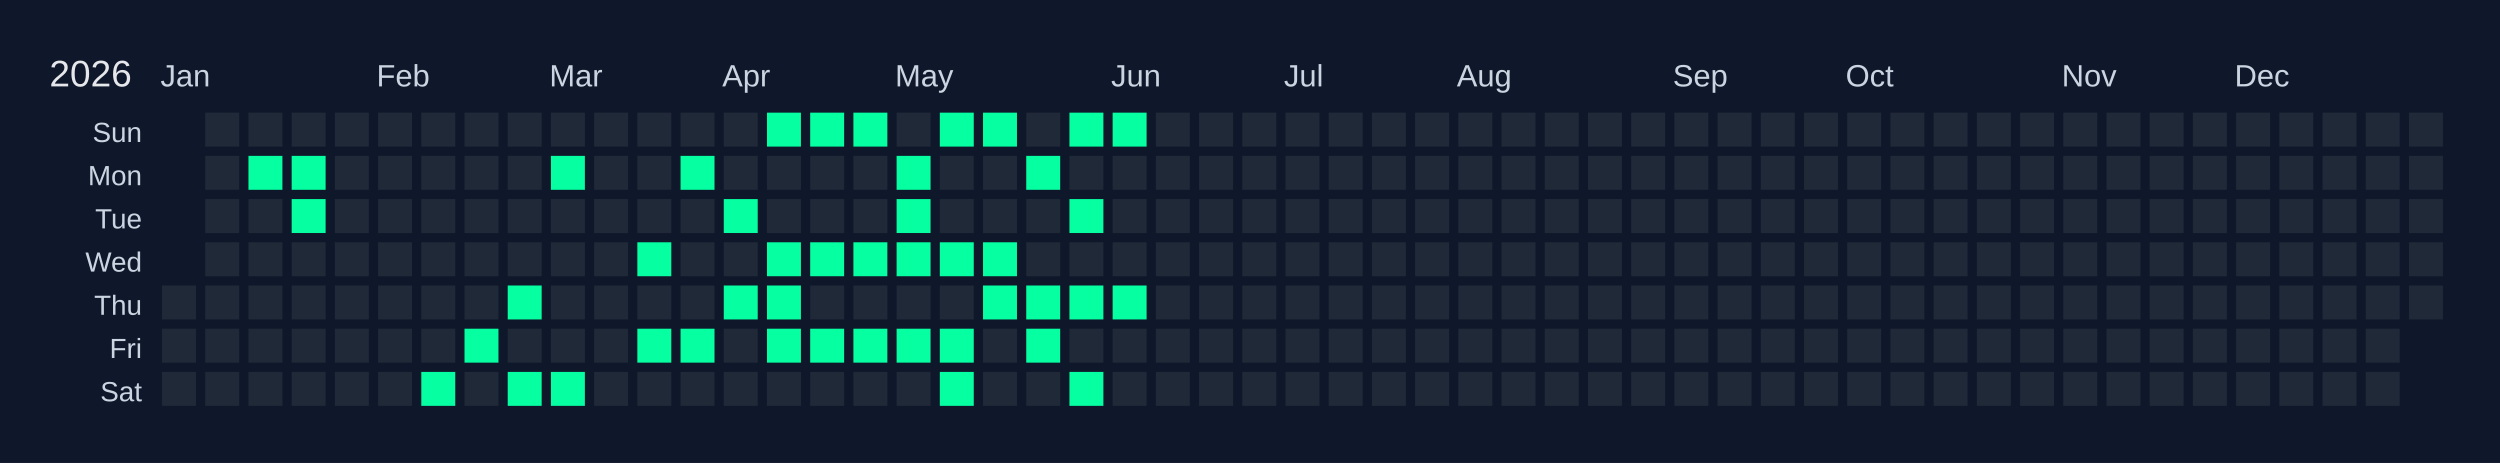
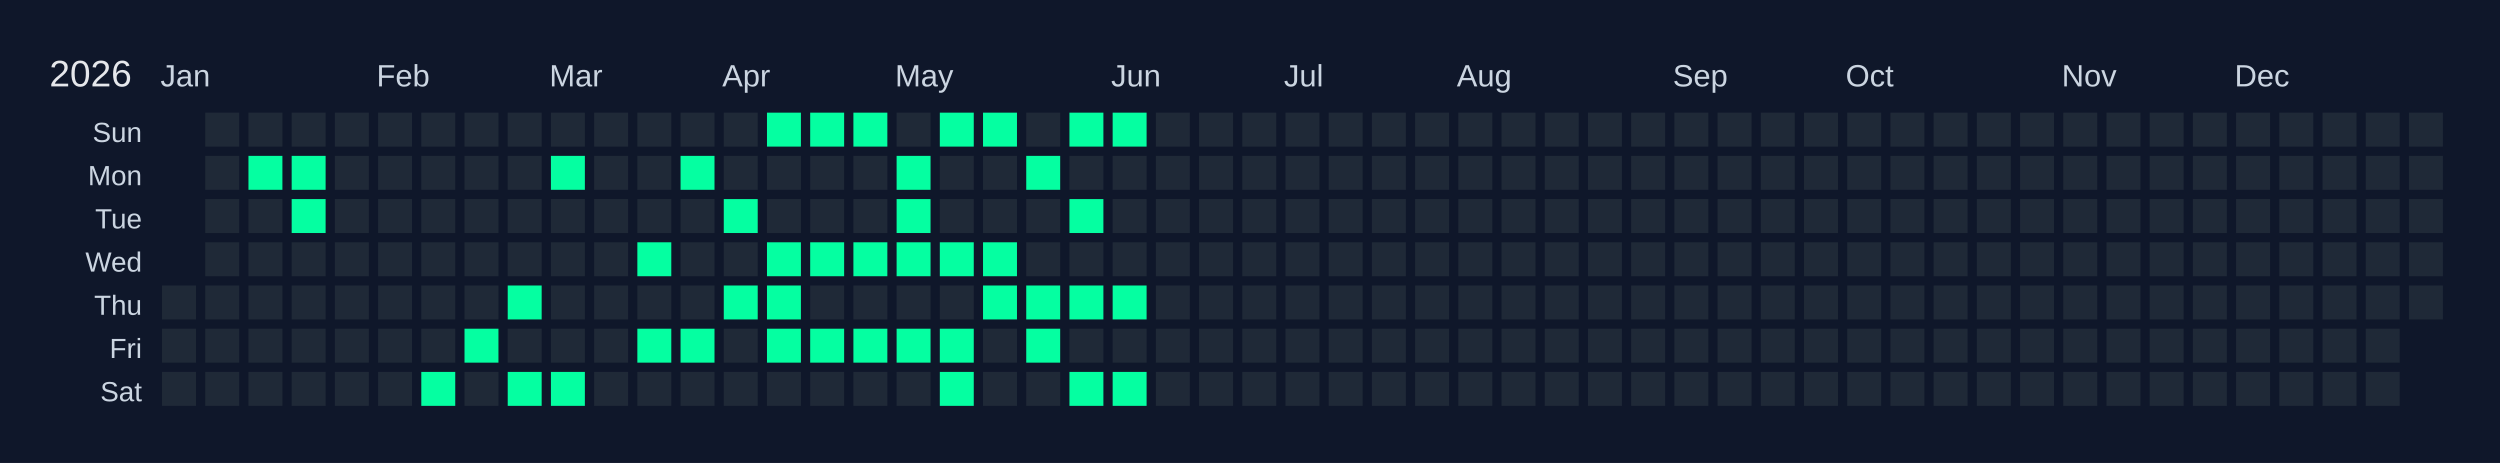
<svg xmlns="http://www.w3.org/2000/svg" width="810" height="150" viewBox="0 0 810 150">
  <rect width="810" height="150" fill="#0f172a" />
  <text x="16" y="28" font-size="12" fill="#e5e7eb" font-family="Arial, sans-serif">2026</text>
  <text x="52" y="28" font-size="10" fill="#cbd5e1" font-family="Arial, sans-serif">Jan</text>
  <text x="122" y="28" font-size="10" fill="#cbd5e1" font-family="Arial, sans-serif">Feb</text>
  <text x="178" y="28" font-size="10" fill="#cbd5e1" font-family="Arial, sans-serif">Mar</text>
  <text x="234" y="28" font-size="10" fill="#cbd5e1" font-family="Arial, sans-serif">Apr</text>
  <text x="290" y="28" font-size="10" fill="#cbd5e1" font-family="Arial, sans-serif">May</text>
  <text x="360" y="28" font-size="10" fill="#cbd5e1" font-family="Arial, sans-serif">Jun</text>
  <text x="416" y="28" font-size="10" fill="#cbd5e1" font-family="Arial, sans-serif">Jul</text>
  <text x="472" y="28" font-size="10" fill="#cbd5e1" font-family="Arial, sans-serif">Aug</text>
  <text x="542" y="28" font-size="10" fill="#cbd5e1" font-family="Arial, sans-serif">Sep</text>
  <text x="598" y="28" font-size="10" fill="#cbd5e1" font-family="Arial, sans-serif">Oct</text>
  <text x="668" y="28" font-size="10" fill="#cbd5e1" font-family="Arial, sans-serif">Nov</text>
  <text x="724" y="28" font-size="10" fill="#cbd5e1" font-family="Arial, sans-serif">Dec</text>
  <text x="46" y="46" font-size="9" fill="#cbd5e1" font-family="Arial, sans-serif" text-anchor="end">Sun</text>
  <text x="46" y="60" font-size="9" fill="#cbd5e1" font-family="Arial, sans-serif" text-anchor="end">Mon</text>
  <text x="46" y="74" font-size="9" fill="#cbd5e1" font-family="Arial, sans-serif" text-anchor="end">Tue</text>
  <text x="46" y="88" font-size="9" fill="#cbd5e1" font-family="Arial, sans-serif" text-anchor="end">Wed</text>
  <text x="46" y="102" font-size="9" fill="#cbd5e1" font-family="Arial, sans-serif" text-anchor="end">Thu</text>
  <text x="46" y="116" font-size="9" fill="#cbd5e1" font-family="Arial, sans-serif" text-anchor="end">Fri</text>
  <text x="46" y="130" font-size="9" fill="#cbd5e1" font-family="Arial, sans-serif" text-anchor="end">Sat</text>
  <g transform="translate(52,36)">
    <rect x="0" y="0" width="12" height="12" fill="#0f172a" stroke="#0f172a" stroke-width="1" />
    <rect x="0" y="14" width="12" height="12" fill="#0f172a" stroke="#0f172a" stroke-width="1" />
    <rect x="0" y="28" width="12" height="12" fill="#0f172a" stroke="#0f172a" stroke-width="1" />
    <rect x="0" y="42" width="12" height="12" fill="#0f172a" stroke="#0f172a" stroke-width="1" />
    <rect x="0" y="56" width="12" height="12" fill="#1f2937" stroke="#0f172a" stroke-width="1" data-date="2026-01-01" />
    <rect x="0" y="70" width="12" height="12" fill="#1f2937" stroke="#0f172a" stroke-width="1" data-date="2026-01-02" />
    <rect x="0" y="84" width="12" height="12" fill="#1f2937" stroke="#0f172a" stroke-width="1" data-date="2026-01-03" />
    <rect x="14" y="0" width="12" height="12" fill="#1f2937" stroke="#0f172a" stroke-width="1" data-date="2026-01-04" />
    <rect x="14" y="14" width="12" height="12" fill="#1f2937" stroke="#0f172a" stroke-width="1" data-date="2026-01-05" />
    <rect x="14" y="28" width="12" height="12" fill="#1f2937" stroke="#0f172a" stroke-width="1" data-date="2026-01-06" />
    <rect x="14" y="42" width="12" height="12" fill="#1f2937" stroke="#0f172a" stroke-width="1" data-date="2026-01-07" />
    <rect x="14" y="56" width="12" height="12" fill="#1f2937" stroke="#0f172a" stroke-width="1" data-date="2026-01-08" />
    <rect x="14" y="70" width="12" height="12" fill="#1f2937" stroke="#0f172a" stroke-width="1" data-date="2026-01-09" />
    <rect x="14" y="84" width="12" height="12" fill="#1f2937" stroke="#0f172a" stroke-width="1" data-date="2026-01-10" />
    <rect x="28" y="0" width="12" height="12" fill="#1f2937" stroke="#0f172a" stroke-width="1" data-date="2026-01-11" />
    <rect x="28" y="14" width="12" height="12" fill="#05ffa1" stroke="#0f172a" stroke-width="1" data-date="2026-01-12" />
    <rect x="28" y="28" width="12" height="12" fill="#1f2937" stroke="#0f172a" stroke-width="1" data-date="2026-01-13" />
    <rect x="28" y="42" width="12" height="12" fill="#1f2937" stroke="#0f172a" stroke-width="1" data-date="2026-01-14" />
    <rect x="28" y="56" width="12" height="12" fill="#1f2937" stroke="#0f172a" stroke-width="1" data-date="2026-01-15" />
    <rect x="28" y="70" width="12" height="12" fill="#1f2937" stroke="#0f172a" stroke-width="1" data-date="2026-01-16" />
    <rect x="28" y="84" width="12" height="12" fill="#1f2937" stroke="#0f172a" stroke-width="1" data-date="2026-01-17" />
    <rect x="42" y="0" width="12" height="12" fill="#1f2937" stroke="#0f172a" stroke-width="1" data-date="2026-01-18" />
    <rect x="42" y="14" width="12" height="12" fill="#05ffa1" stroke="#0f172a" stroke-width="1" data-date="2026-01-19" />
    <rect x="42" y="28" width="12" height="12" fill="#05ffa1" stroke="#0f172a" stroke-width="1" data-date="2026-01-20" />
    <rect x="42" y="42" width="12" height="12" fill="#1f2937" stroke="#0f172a" stroke-width="1" data-date="2026-01-21" />
    <rect x="42" y="56" width="12" height="12" fill="#1f2937" stroke="#0f172a" stroke-width="1" data-date="2026-01-22" />
    <rect x="42" y="70" width="12" height="12" fill="#1f2937" stroke="#0f172a" stroke-width="1" data-date="2026-01-23" />
    <rect x="42" y="84" width="12" height="12" fill="#1f2937" stroke="#0f172a" stroke-width="1" data-date="2026-01-24" />
    <rect x="56" y="0" width="12" height="12" fill="#1f2937" stroke="#0f172a" stroke-width="1" data-date="2026-01-25" />
    <rect x="56" y="14" width="12" height="12" fill="#1f2937" stroke="#0f172a" stroke-width="1" data-date="2026-01-26" />
    <rect x="56" y="28" width="12" height="12" fill="#1f2937" stroke="#0f172a" stroke-width="1" data-date="2026-01-27" />
    <rect x="56" y="42" width="12" height="12" fill="#1f2937" stroke="#0f172a" stroke-width="1" data-date="2026-01-28" />
    <rect x="56" y="56" width="12" height="12" fill="#1f2937" stroke="#0f172a" stroke-width="1" data-date="2026-01-29" />
    <rect x="56" y="70" width="12" height="12" fill="#1f2937" stroke="#0f172a" stroke-width="1" data-date="2026-01-30" />
    <rect x="56" y="84" width="12" height="12" fill="#1f2937" stroke="#0f172a" stroke-width="1" data-date="2026-01-31" />
    <rect x="70" y="0" width="12" height="12" fill="#1f2937" stroke="#0f172a" stroke-width="1" data-date="2026-02-01" />
    <rect x="70" y="14" width="12" height="12" fill="#1f2937" stroke="#0f172a" stroke-width="1" data-date="2026-02-02" />
    <rect x="70" y="28" width="12" height="12" fill="#1f2937" stroke="#0f172a" stroke-width="1" data-date="2026-02-03" />
    <rect x="70" y="42" width="12" height="12" fill="#1f2937" stroke="#0f172a" stroke-width="1" data-date="2026-02-04" />
    <rect x="70" y="56" width="12" height="12" fill="#1f2937" stroke="#0f172a" stroke-width="1" data-date="2026-02-05" />
    <rect x="70" y="70" width="12" height="12" fill="#1f2937" stroke="#0f172a" stroke-width="1" data-date="2026-02-06" />
    <rect x="70" y="84" width="12" height="12" fill="#1f2937" stroke="#0f172a" stroke-width="1" data-date="2026-02-07" />
    <rect x="84" y="0" width="12" height="12" fill="#1f2937" stroke="#0f172a" stroke-width="1" data-date="2026-02-08" />
    <rect x="84" y="14" width="12" height="12" fill="#1f2937" stroke="#0f172a" stroke-width="1" data-date="2026-02-09" />
    <rect x="84" y="28" width="12" height="12" fill="#1f2937" stroke="#0f172a" stroke-width="1" data-date="2026-02-10" />
    <rect x="84" y="42" width="12" height="12" fill="#1f2937" stroke="#0f172a" stroke-width="1" data-date="2026-02-11" />
    <rect x="84" y="56" width="12" height="12" fill="#1f2937" stroke="#0f172a" stroke-width="1" data-date="2026-02-12" />
    <rect x="84" y="70" width="12" height="12" fill="#1f2937" stroke="#0f172a" stroke-width="1" data-date="2026-02-13" />
    <rect x="84" y="84" width="12" height="12" fill="#05ffa1" stroke="#0f172a" stroke-width="1" data-date="2026-02-14" />
    <rect x="98" y="0" width="12" height="12" fill="#1f2937" stroke="#0f172a" stroke-width="1" data-date="2026-02-15" />
    <rect x="98" y="14" width="12" height="12" fill="#1f2937" stroke="#0f172a" stroke-width="1" data-date="2026-02-16" />
    <rect x="98" y="28" width="12" height="12" fill="#1f2937" stroke="#0f172a" stroke-width="1" data-date="2026-02-17" />
    <rect x="98" y="42" width="12" height="12" fill="#1f2937" stroke="#0f172a" stroke-width="1" data-date="2026-02-18" />
    <rect x="98" y="56" width="12" height="12" fill="#1f2937" stroke="#0f172a" stroke-width="1" data-date="2026-02-19" />
    <rect x="98" y="70" width="12" height="12" fill="#05ffa1" stroke="#0f172a" stroke-width="1" data-date="2026-02-20" />
    <rect x="98" y="84" width="12" height="12" fill="#1f2937" stroke="#0f172a" stroke-width="1" data-date="2026-02-21" />
    <rect x="112" y="0" width="12" height="12" fill="#1f2937" stroke="#0f172a" stroke-width="1" data-date="2026-02-22" />
    <rect x="112" y="14" width="12" height="12" fill="#1f2937" stroke="#0f172a" stroke-width="1" data-date="2026-02-23" />
    <rect x="112" y="28" width="12" height="12" fill="#1f2937" stroke="#0f172a" stroke-width="1" data-date="2026-02-24" />
    <rect x="112" y="42" width="12" height="12" fill="#1f2937" stroke="#0f172a" stroke-width="1" data-date="2026-02-25" />
    <rect x="112" y="56" width="12" height="12" fill="#05ffa1" stroke="#0f172a" stroke-width="1" data-date="2026-02-26" />
    <rect x="112" y="70" width="12" height="12" fill="#1f2937" stroke="#0f172a" stroke-width="1" data-date="2026-02-27" />
    <rect x="112" y="84" width="12" height="12" fill="#05ffa1" stroke="#0f172a" stroke-width="1" data-date="2026-02-28" />
    <rect x="126" y="0" width="12" height="12" fill="#1f2937" stroke="#0f172a" stroke-width="1" data-date="2026-03-01" />
    <rect x="126" y="14" width="12" height="12" fill="#05ffa1" stroke="#0f172a" stroke-width="1" data-date="2026-03-02" />
    <rect x="126" y="28" width="12" height="12" fill="#1f2937" stroke="#0f172a" stroke-width="1" data-date="2026-03-03" />
    <rect x="126" y="42" width="12" height="12" fill="#1f2937" stroke="#0f172a" stroke-width="1" data-date="2026-03-04" />
    <rect x="126" y="56" width="12" height="12" fill="#1f2937" stroke="#0f172a" stroke-width="1" data-date="2026-03-05" />
    <rect x="126" y="70" width="12" height="12" fill="#1f2937" stroke="#0f172a" stroke-width="1" data-date="2026-03-06" />
    <rect x="126" y="84" width="12" height="12" fill="#05ffa1" stroke="#0f172a" stroke-width="1" data-date="2026-03-07" />
    <rect x="140" y="0" width="12" height="12" fill="#1f2937" stroke="#0f172a" stroke-width="1" data-date="2026-03-08" />
    <rect x="140" y="14" width="12" height="12" fill="#1f2937" stroke="#0f172a" stroke-width="1" data-date="2026-03-09" />
    <rect x="140" y="28" width="12" height="12" fill="#1f2937" stroke="#0f172a" stroke-width="1" data-date="2026-03-10" />
    <rect x="140" y="42" width="12" height="12" fill="#1f2937" stroke="#0f172a" stroke-width="1" data-date="2026-03-11" />
    <rect x="140" y="56" width="12" height="12" fill="#1f2937" stroke="#0f172a" stroke-width="1" data-date="2026-03-12" />
    <rect x="140" y="70" width="12" height="12" fill="#1f2937" stroke="#0f172a" stroke-width="1" data-date="2026-03-13" />
    <rect x="140" y="84" width="12" height="12" fill="#1f2937" stroke="#0f172a" stroke-width="1" data-date="2026-03-14" />
    <rect x="154" y="0" width="12" height="12" fill="#1f2937" stroke="#0f172a" stroke-width="1" data-date="2026-03-15" />
    <rect x="154" y="14" width="12" height="12" fill="#1f2937" stroke="#0f172a" stroke-width="1" data-date="2026-03-16" />
    <rect x="154" y="28" width="12" height="12" fill="#1f2937" stroke="#0f172a" stroke-width="1" data-date="2026-03-17" />
    <rect x="154" y="42" width="12" height="12" fill="#05ffa1" stroke="#0f172a" stroke-width="1" data-date="2026-03-18" />
    <rect x="154" y="56" width="12" height="12" fill="#1f2937" stroke="#0f172a" stroke-width="1" data-date="2026-03-19" />
    <rect x="154" y="70" width="12" height="12" fill="#05ffa1" stroke="#0f172a" stroke-width="1" data-date="2026-03-20" />
    <rect x="154" y="84" width="12" height="12" fill="#1f2937" stroke="#0f172a" stroke-width="1" data-date="2026-03-21" />
    <rect x="168" y="0" width="12" height="12" fill="#1f2937" stroke="#0f172a" stroke-width="1" data-date="2026-03-22" />
    <rect x="168" y="14" width="12" height="12" fill="#05ffa1" stroke="#0f172a" stroke-width="1" data-date="2026-03-23" />
    <rect x="168" y="28" width="12" height="12" fill="#1f2937" stroke="#0f172a" stroke-width="1" data-date="2026-03-24" />
    <rect x="168" y="42" width="12" height="12" fill="#1f2937" stroke="#0f172a" stroke-width="1" data-date="2026-03-25" />
    <rect x="168" y="56" width="12" height="12" fill="#1f2937" stroke="#0f172a" stroke-width="1" data-date="2026-03-26" />
    <rect x="168" y="70" width="12" height="12" fill="#05ffa1" stroke="#0f172a" stroke-width="1" data-date="2026-03-27" />
    <rect x="168" y="84" width="12" height="12" fill="#1f2937" stroke="#0f172a" stroke-width="1" data-date="2026-03-28" />
    <rect x="182" y="0" width="12" height="12" fill="#1f2937" stroke="#0f172a" stroke-width="1" data-date="2026-03-29" />
    <rect x="182" y="14" width="12" height="12" fill="#1f2937" stroke="#0f172a" stroke-width="1" data-date="2026-03-30" />
    <rect x="182" y="28" width="12" height="12" fill="#05ffa1" stroke="#0f172a" stroke-width="1" data-date="2026-03-31" />
    <rect x="182" y="42" width="12" height="12" fill="#1f2937" stroke="#0f172a" stroke-width="1" data-date="2026-04-01" />
    <rect x="182" y="56" width="12" height="12" fill="#05ffa1" stroke="#0f172a" stroke-width="1" data-date="2026-04-02" />
    <rect x="182" y="70" width="12" height="12" fill="#1f2937" stroke="#0f172a" stroke-width="1" data-date="2026-04-03" />
    <rect x="182" y="84" width="12" height="12" fill="#1f2937" stroke="#0f172a" stroke-width="1" data-date="2026-04-04" />
    <rect x="196" y="0" width="12" height="12" fill="#05ffa1" stroke="#0f172a" stroke-width="1" data-date="2026-04-05" />
    <rect x="196" y="14" width="12" height="12" fill="#1f2937" stroke="#0f172a" stroke-width="1" data-date="2026-04-06" />
    <rect x="196" y="28" width="12" height="12" fill="#1f2937" stroke="#0f172a" stroke-width="1" data-date="2026-04-07" />
    <rect x="196" y="42" width="12" height="12" fill="#05ffa1" stroke="#0f172a" stroke-width="1" data-date="2026-04-08" />
    <rect x="196" y="56" width="12" height="12" fill="#05ffa1" stroke="#0f172a" stroke-width="1" data-date="2026-04-09" />
    <rect x="196" y="70" width="12" height="12" fill="#05ffa1" stroke="#0f172a" stroke-width="1" data-date="2026-04-10" />
    <rect x="196" y="84" width="12" height="12" fill="#1f2937" stroke="#0f172a" stroke-width="1" data-date="2026-04-11" />
    <rect x="210" y="0" width="12" height="12" fill="#05ffa1" stroke="#0f172a" stroke-width="1" data-date="2026-04-12" />
    <rect x="210" y="14" width="12" height="12" fill="#1f2937" stroke="#0f172a" stroke-width="1" data-date="2026-04-13" />
    <rect x="210" y="28" width="12" height="12" fill="#1f2937" stroke="#0f172a" stroke-width="1" data-date="2026-04-14" />
    <rect x="210" y="42" width="12" height="12" fill="#05ffa1" stroke="#0f172a" stroke-width="1" data-date="2026-04-15" />
    <rect x="210" y="56" width="12" height="12" fill="#1f2937" stroke="#0f172a" stroke-width="1" data-date="2026-04-16" />
    <rect x="210" y="70" width="12" height="12" fill="#05ffa1" stroke="#0f172a" stroke-width="1" data-date="2026-04-17" />
    <rect x="210" y="84" width="12" height="12" fill="#1f2937" stroke="#0f172a" stroke-width="1" data-date="2026-04-18" />
    <rect x="224" y="0" width="12" height="12" fill="#05ffa1" stroke="#0f172a" stroke-width="1" data-date="2026-04-19" />
    <rect x="224" y="14" width="12" height="12" fill="#1f2937" stroke="#0f172a" stroke-width="1" data-date="2026-04-20" />
    <rect x="224" y="28" width="12" height="12" fill="#1f2937" stroke="#0f172a" stroke-width="1" data-date="2026-04-21" />
    <rect x="224" y="42" width="12" height="12" fill="#05ffa1" stroke="#0f172a" stroke-width="1" data-date="2026-04-22" />
    <rect x="224" y="56" width="12" height="12" fill="#1f2937" stroke="#0f172a" stroke-width="1" data-date="2026-04-23" />
    <rect x="224" y="70" width="12" height="12" fill="#05ffa1" stroke="#0f172a" stroke-width="1" data-date="2026-04-24" />
    <rect x="224" y="84" width="12" height="12" fill="#1f2937" stroke="#0f172a" stroke-width="1" data-date="2026-04-25" />
    <rect x="238" y="0" width="12" height="12" fill="#1f2937" stroke="#0f172a" stroke-width="1" data-date="2026-04-26" />
    <rect x="238" y="14" width="12" height="12" fill="#05ffa1" stroke="#0f172a" stroke-width="1" data-date="2026-04-27" />
    <rect x="238" y="28" width="12" height="12" fill="#05ffa1" stroke="#0f172a" stroke-width="1" data-date="2026-04-28" />
    <rect x="238" y="42" width="12" height="12" fill="#05ffa1" stroke="#0f172a" stroke-width="1" data-date="2026-04-29" />
    <rect x="238" y="56" width="12" height="12" fill="#1f2937" stroke="#0f172a" stroke-width="1" data-date="2026-04-30" />
    <rect x="238" y="70" width="12" height="12" fill="#05ffa1" stroke="#0f172a" stroke-width="1" data-date="2026-05-01" />
    <rect x="238" y="84" width="12" height="12" fill="#1f2937" stroke="#0f172a" stroke-width="1" data-date="2026-05-02" />
    <rect x="252" y="0" width="12" height="12" fill="#05ffa1" stroke="#0f172a" stroke-width="1" data-date="2026-05-03" />
    <rect x="252" y="14" width="12" height="12" fill="#1f2937" stroke="#0f172a" stroke-width="1" data-date="2026-05-04" />
    <rect x="252" y="28" width="12" height="12" fill="#1f2937" stroke="#0f172a" stroke-width="1" data-date="2026-05-05" />
    <rect x="252" y="42" width="12" height="12" fill="#05ffa1" stroke="#0f172a" stroke-width="1" data-date="2026-05-06" />
    <rect x="252" y="56" width="12" height="12" fill="#1f2937" stroke="#0f172a" stroke-width="1" data-date="2026-05-07" />
    <rect x="252" y="70" width="12" height="12" fill="#05ffa1" stroke="#0f172a" stroke-width="1" data-date="2026-05-08" />
    <rect x="252" y="84" width="12" height="12" fill="#05ffa1" stroke="#0f172a" stroke-width="1" data-date="2026-05-09" />
    <rect x="266" y="0" width="12" height="12" fill="#05ffa1" stroke="#0f172a" stroke-width="1" data-date="2026-05-10" />
    <rect x="266" y="14" width="12" height="12" fill="#1f2937" stroke="#0f172a" stroke-width="1" data-date="2026-05-11" />
    <rect x="266" y="28" width="12" height="12" fill="#1f2937" stroke="#0f172a" stroke-width="1" data-date="2026-05-12" />
    <rect x="266" y="42" width="12" height="12" fill="#05ffa1" stroke="#0f172a" stroke-width="1" data-date="2026-05-13" />
    <rect x="266" y="56" width="12" height="12" fill="#05ffa1" stroke="#0f172a" stroke-width="1" data-date="2026-05-14" />
    <rect x="266" y="70" width="12" height="12" fill="#1f2937" stroke="#0f172a" stroke-width="1" data-date="2026-05-15" />
    <rect x="266" y="84" width="12" height="12" fill="#1f2937" stroke="#0f172a" stroke-width="1" data-date="2026-05-16" />
    <rect x="280" y="0" width="12" height="12" fill="#1f2937" stroke="#0f172a" stroke-width="1" data-date="2026-05-17" />
    <rect x="280" y="14" width="12" height="12" fill="#05ffa1" stroke="#0f172a" stroke-width="1" data-date="2026-05-18" />
    <rect x="280" y="28" width="12" height="12" fill="#1f2937" stroke="#0f172a" stroke-width="1" data-date="2026-05-19" />
    <rect x="280" y="42" width="12" height="12" fill="#1f2937" stroke="#0f172a" stroke-width="1" data-date="2026-05-20" />
    <rect x="280" y="56" width="12" height="12" fill="#05ffa1" stroke="#0f172a" stroke-width="1" data-date="2026-05-21" />
    <rect x="280" y="70" width="12" height="12" fill="#05ffa1" stroke="#0f172a" stroke-width="1" data-date="2026-05-22" />
    <rect x="280" y="84" width="12" height="12" fill="#1f2937" stroke="#0f172a" stroke-width="1" data-date="2026-05-23" />
    <rect x="294" y="0" width="12" height="12" fill="#05ffa1" stroke="#0f172a" stroke-width="1" data-date="2026-05-24" />
    <rect x="294" y="14" width="12" height="12" fill="#1f2937" stroke="#0f172a" stroke-width="1" data-date="2026-05-25" />
    <rect x="294" y="28" width="12" height="12" fill="#05ffa1" stroke="#0f172a" stroke-width="1" data-date="2026-05-26" />
    <rect x="294" y="42" width="12" height="12" fill="#1f2937" stroke="#0f172a" stroke-width="1" data-date="2026-05-27" />
    <rect x="294" y="56" width="12" height="12" fill="#05ffa1" stroke="#0f172a" stroke-width="1" data-date="2026-05-28" />
    <rect x="294" y="70" width="12" height="12" fill="#1f2937" stroke="#0f172a" stroke-width="1" data-date="2026-05-29" />
    <rect x="294" y="84" width="12" height="12" fill="#05ffa1" stroke="#0f172a" stroke-width="1" data-date="2026-05-30" />
    <rect x="308" y="0" width="12" height="12" fill="#05ffa1" stroke="#0f172a" stroke-width="1" data-date="2026-05-31" />
    <rect x="308" y="14" width="12" height="12" fill="#1f2937" stroke="#0f172a" stroke-width="1" data-date="2026-06-01" />
    <rect x="308" y="28" width="12" height="12" fill="#1f2937" stroke="#0f172a" stroke-width="1" data-date="2026-06-02" />
    <rect x="308" y="42" width="12" height="12" fill="#1f2937" stroke="#0f172a" stroke-width="1" data-date="2026-06-03" />
    <rect x="308" y="56" width="12" height="12" fill="#05ffa1" stroke="#0f172a" stroke-width="1" data-date="2026-06-04" />
    <rect x="308" y="70" width="12" height="12" fill="#1f2937" stroke="#0f172a" stroke-width="1" data-date="2026-06-05" />
-     <rect x="308" y="84" width="12" height="12" fill="#1f2937" stroke="#0f172a" stroke-width="1" data-date="2026-06-06" />
+     <rect x="308" y="84" width="12" height="12" fill="#05ffa1" stroke="#0f172a" stroke-width="1" data-date="2026-06-06" />
    <rect x="322" y="0" width="12" height="12" fill="#1f2937" stroke="#0f172a" stroke-width="1" data-date="2026-06-07" />
    <rect x="322" y="14" width="12" height="12" fill="#1f2937" stroke="#0f172a" stroke-width="1" data-date="2026-06-08" />
    <rect x="322" y="28" width="12" height="12" fill="#1f2937" stroke="#0f172a" stroke-width="1" data-date="2026-06-09" />
    <rect x="322" y="42" width="12" height="12" fill="#1f2937" stroke="#0f172a" stroke-width="1" data-date="2026-06-10" />
    <rect x="322" y="56" width="12" height="12" fill="#1f2937" stroke="#0f172a" stroke-width="1" data-date="2026-06-11" />
    <rect x="322" y="70" width="12" height="12" fill="#1f2937" stroke="#0f172a" stroke-width="1" data-date="2026-06-12" />
    <rect x="322" y="84" width="12" height="12" fill="#1f2937" stroke="#0f172a" stroke-width="1" data-date="2026-06-13" />
    <rect x="336" y="0" width="12" height="12" fill="#1f2937" stroke="#0f172a" stroke-width="1" data-date="2026-06-14" />
    <rect x="336" y="14" width="12" height="12" fill="#1f2937" stroke="#0f172a" stroke-width="1" data-date="2026-06-15" />
    <rect x="336" y="28" width="12" height="12" fill="#1f2937" stroke="#0f172a" stroke-width="1" data-date="2026-06-16" />
    <rect x="336" y="42" width="12" height="12" fill="#1f2937" stroke="#0f172a" stroke-width="1" data-date="2026-06-17" />
    <rect x="336" y="56" width="12" height="12" fill="#1f2937" stroke="#0f172a" stroke-width="1" data-date="2026-06-18" />
    <rect x="336" y="70" width="12" height="12" fill="#1f2937" stroke="#0f172a" stroke-width="1" data-date="2026-06-19" />
    <rect x="336" y="84" width="12" height="12" fill="#1f2937" stroke="#0f172a" stroke-width="1" data-date="2026-06-20" />
    <rect x="350" y="0" width="12" height="12" fill="#1f2937" stroke="#0f172a" stroke-width="1" data-date="2026-06-21" />
    <rect x="350" y="14" width="12" height="12" fill="#1f2937" stroke="#0f172a" stroke-width="1" data-date="2026-06-22" />
    <rect x="350" y="28" width="12" height="12" fill="#1f2937" stroke="#0f172a" stroke-width="1" data-date="2026-06-23" />
    <rect x="350" y="42" width="12" height="12" fill="#1f2937" stroke="#0f172a" stroke-width="1" data-date="2026-06-24" />
    <rect x="350" y="56" width="12" height="12" fill="#1f2937" stroke="#0f172a" stroke-width="1" data-date="2026-06-25" />
    <rect x="350" y="70" width="12" height="12" fill="#1f2937" stroke="#0f172a" stroke-width="1" data-date="2026-06-26" />
    <rect x="350" y="84" width="12" height="12" fill="#1f2937" stroke="#0f172a" stroke-width="1" data-date="2026-06-27" />
    <rect x="364" y="0" width="12" height="12" fill="#1f2937" stroke="#0f172a" stroke-width="1" data-date="2026-06-28" />
    <rect x="364" y="14" width="12" height="12" fill="#1f2937" stroke="#0f172a" stroke-width="1" data-date="2026-06-29" />
    <rect x="364" y="28" width="12" height="12" fill="#1f2937" stroke="#0f172a" stroke-width="1" data-date="2026-06-30" />
    <rect x="364" y="42" width="12" height="12" fill="#1f2937" stroke="#0f172a" stroke-width="1" data-date="2026-07-01" />
    <rect x="364" y="56" width="12" height="12" fill="#1f2937" stroke="#0f172a" stroke-width="1" data-date="2026-07-02" />
    <rect x="364" y="70" width="12" height="12" fill="#1f2937" stroke="#0f172a" stroke-width="1" data-date="2026-07-03" />
    <rect x="364" y="84" width="12" height="12" fill="#1f2937" stroke="#0f172a" stroke-width="1" data-date="2026-07-04" />
    <rect x="378" y="0" width="12" height="12" fill="#1f2937" stroke="#0f172a" stroke-width="1" data-date="2026-07-05" />
    <rect x="378" y="14" width="12" height="12" fill="#1f2937" stroke="#0f172a" stroke-width="1" data-date="2026-07-06" />
    <rect x="378" y="28" width="12" height="12" fill="#1f2937" stroke="#0f172a" stroke-width="1" data-date="2026-07-07" />
    <rect x="378" y="42" width="12" height="12" fill="#1f2937" stroke="#0f172a" stroke-width="1" data-date="2026-07-08" />
    <rect x="378" y="56" width="12" height="12" fill="#1f2937" stroke="#0f172a" stroke-width="1" data-date="2026-07-09" />
    <rect x="378" y="70" width="12" height="12" fill="#1f2937" stroke="#0f172a" stroke-width="1" data-date="2026-07-10" />
    <rect x="378" y="84" width="12" height="12" fill="#1f2937" stroke="#0f172a" stroke-width="1" data-date="2026-07-11" />
    <rect x="392" y="0" width="12" height="12" fill="#1f2937" stroke="#0f172a" stroke-width="1" data-date="2026-07-12" />
    <rect x="392" y="14" width="12" height="12" fill="#1f2937" stroke="#0f172a" stroke-width="1" data-date="2026-07-13" />
    <rect x="392" y="28" width="12" height="12" fill="#1f2937" stroke="#0f172a" stroke-width="1" data-date="2026-07-14" />
    <rect x="392" y="42" width="12" height="12" fill="#1f2937" stroke="#0f172a" stroke-width="1" data-date="2026-07-15" />
    <rect x="392" y="56" width="12" height="12" fill="#1f2937" stroke="#0f172a" stroke-width="1" data-date="2026-07-16" />
    <rect x="392" y="70" width="12" height="12" fill="#1f2937" stroke="#0f172a" stroke-width="1" data-date="2026-07-17" />
    <rect x="392" y="84" width="12" height="12" fill="#1f2937" stroke="#0f172a" stroke-width="1" data-date="2026-07-18" />
    <rect x="406" y="0" width="12" height="12" fill="#1f2937" stroke="#0f172a" stroke-width="1" data-date="2026-07-19" />
    <rect x="406" y="14" width="12" height="12" fill="#1f2937" stroke="#0f172a" stroke-width="1" data-date="2026-07-20" />
    <rect x="406" y="28" width="12" height="12" fill="#1f2937" stroke="#0f172a" stroke-width="1" data-date="2026-07-21" />
    <rect x="406" y="42" width="12" height="12" fill="#1f2937" stroke="#0f172a" stroke-width="1" data-date="2026-07-22" />
    <rect x="406" y="56" width="12" height="12" fill="#1f2937" stroke="#0f172a" stroke-width="1" data-date="2026-07-23" />
    <rect x="406" y="70" width="12" height="12" fill="#1f2937" stroke="#0f172a" stroke-width="1" data-date="2026-07-24" />
    <rect x="406" y="84" width="12" height="12" fill="#1f2937" stroke="#0f172a" stroke-width="1" data-date="2026-07-25" />
    <rect x="420" y="0" width="12" height="12" fill="#1f2937" stroke="#0f172a" stroke-width="1" data-date="2026-07-26" />
    <rect x="420" y="14" width="12" height="12" fill="#1f2937" stroke="#0f172a" stroke-width="1" data-date="2026-07-27" />
    <rect x="420" y="28" width="12" height="12" fill="#1f2937" stroke="#0f172a" stroke-width="1" data-date="2026-07-28" />
    <rect x="420" y="42" width="12" height="12" fill="#1f2937" stroke="#0f172a" stroke-width="1" data-date="2026-07-29" />
    <rect x="420" y="56" width="12" height="12" fill="#1f2937" stroke="#0f172a" stroke-width="1" data-date="2026-07-30" />
    <rect x="420" y="70" width="12" height="12" fill="#1f2937" stroke="#0f172a" stroke-width="1" data-date="2026-07-31" />
    <rect x="420" y="84" width="12" height="12" fill="#1f2937" stroke="#0f172a" stroke-width="1" data-date="2026-08-01" />
    <rect x="434" y="0" width="12" height="12" fill="#1f2937" stroke="#0f172a" stroke-width="1" data-date="2026-08-02" />
    <rect x="434" y="14" width="12" height="12" fill="#1f2937" stroke="#0f172a" stroke-width="1" data-date="2026-08-03" />
    <rect x="434" y="28" width="12" height="12" fill="#1f2937" stroke="#0f172a" stroke-width="1" data-date="2026-08-04" />
    <rect x="434" y="42" width="12" height="12" fill="#1f2937" stroke="#0f172a" stroke-width="1" data-date="2026-08-05" />
    <rect x="434" y="56" width="12" height="12" fill="#1f2937" stroke="#0f172a" stroke-width="1" data-date="2026-08-06" />
    <rect x="434" y="70" width="12" height="12" fill="#1f2937" stroke="#0f172a" stroke-width="1" data-date="2026-08-07" />
    <rect x="434" y="84" width="12" height="12" fill="#1f2937" stroke="#0f172a" stroke-width="1" data-date="2026-08-08" />
    <rect x="448" y="0" width="12" height="12" fill="#1f2937" stroke="#0f172a" stroke-width="1" data-date="2026-08-09" />
    <rect x="448" y="14" width="12" height="12" fill="#1f2937" stroke="#0f172a" stroke-width="1" data-date="2026-08-10" />
    <rect x="448" y="28" width="12" height="12" fill="#1f2937" stroke="#0f172a" stroke-width="1" data-date="2026-08-11" />
    <rect x="448" y="42" width="12" height="12" fill="#1f2937" stroke="#0f172a" stroke-width="1" data-date="2026-08-12" />
    <rect x="448" y="56" width="12" height="12" fill="#1f2937" stroke="#0f172a" stroke-width="1" data-date="2026-08-13" />
    <rect x="448" y="70" width="12" height="12" fill="#1f2937" stroke="#0f172a" stroke-width="1" data-date="2026-08-14" />
    <rect x="448" y="84" width="12" height="12" fill="#1f2937" stroke="#0f172a" stroke-width="1" data-date="2026-08-15" />
    <rect x="462" y="0" width="12" height="12" fill="#1f2937" stroke="#0f172a" stroke-width="1" data-date="2026-08-16" />
    <rect x="462" y="14" width="12" height="12" fill="#1f2937" stroke="#0f172a" stroke-width="1" data-date="2026-08-17" />
    <rect x="462" y="28" width="12" height="12" fill="#1f2937" stroke="#0f172a" stroke-width="1" data-date="2026-08-18" />
    <rect x="462" y="42" width="12" height="12" fill="#1f2937" stroke="#0f172a" stroke-width="1" data-date="2026-08-19" />
    <rect x="462" y="56" width="12" height="12" fill="#1f2937" stroke="#0f172a" stroke-width="1" data-date="2026-08-20" />
    <rect x="462" y="70" width="12" height="12" fill="#1f2937" stroke="#0f172a" stroke-width="1" data-date="2026-08-21" />
    <rect x="462" y="84" width="12" height="12" fill="#1f2937" stroke="#0f172a" stroke-width="1" data-date="2026-08-22" />
    <rect x="476" y="0" width="12" height="12" fill="#1f2937" stroke="#0f172a" stroke-width="1" data-date="2026-08-23" />
    <rect x="476" y="14" width="12" height="12" fill="#1f2937" stroke="#0f172a" stroke-width="1" data-date="2026-08-24" />
    <rect x="476" y="28" width="12" height="12" fill="#1f2937" stroke="#0f172a" stroke-width="1" data-date="2026-08-25" />
    <rect x="476" y="42" width="12" height="12" fill="#1f2937" stroke="#0f172a" stroke-width="1" data-date="2026-08-26" />
    <rect x="476" y="56" width="12" height="12" fill="#1f2937" stroke="#0f172a" stroke-width="1" data-date="2026-08-27" />
    <rect x="476" y="70" width="12" height="12" fill="#1f2937" stroke="#0f172a" stroke-width="1" data-date="2026-08-28" />
    <rect x="476" y="84" width="12" height="12" fill="#1f2937" stroke="#0f172a" stroke-width="1" data-date="2026-08-29" />
    <rect x="490" y="0" width="12" height="12" fill="#1f2937" stroke="#0f172a" stroke-width="1" data-date="2026-08-30" />
    <rect x="490" y="14" width="12" height="12" fill="#1f2937" stroke="#0f172a" stroke-width="1" data-date="2026-08-31" />
    <rect x="490" y="28" width="12" height="12" fill="#1f2937" stroke="#0f172a" stroke-width="1" data-date="2026-09-01" />
    <rect x="490" y="42" width="12" height="12" fill="#1f2937" stroke="#0f172a" stroke-width="1" data-date="2026-09-02" />
    <rect x="490" y="56" width="12" height="12" fill="#1f2937" stroke="#0f172a" stroke-width="1" data-date="2026-09-03" />
    <rect x="490" y="70" width="12" height="12" fill="#1f2937" stroke="#0f172a" stroke-width="1" data-date="2026-09-04" />
    <rect x="490" y="84" width="12" height="12" fill="#1f2937" stroke="#0f172a" stroke-width="1" data-date="2026-09-05" />
    <rect x="504" y="0" width="12" height="12" fill="#1f2937" stroke="#0f172a" stroke-width="1" data-date="2026-09-06" />
    <rect x="504" y="14" width="12" height="12" fill="#1f2937" stroke="#0f172a" stroke-width="1" data-date="2026-09-07" />
    <rect x="504" y="28" width="12" height="12" fill="#1f2937" stroke="#0f172a" stroke-width="1" data-date="2026-09-08" />
    <rect x="504" y="42" width="12" height="12" fill="#1f2937" stroke="#0f172a" stroke-width="1" data-date="2026-09-09" />
    <rect x="504" y="56" width="12" height="12" fill="#1f2937" stroke="#0f172a" stroke-width="1" data-date="2026-09-10" />
    <rect x="504" y="70" width="12" height="12" fill="#1f2937" stroke="#0f172a" stroke-width="1" data-date="2026-09-11" />
    <rect x="504" y="84" width="12" height="12" fill="#1f2937" stroke="#0f172a" stroke-width="1" data-date="2026-09-12" />
    <rect x="518" y="0" width="12" height="12" fill="#1f2937" stroke="#0f172a" stroke-width="1" data-date="2026-09-13" />
    <rect x="518" y="14" width="12" height="12" fill="#1f2937" stroke="#0f172a" stroke-width="1" data-date="2026-09-14" />
    <rect x="518" y="28" width="12" height="12" fill="#1f2937" stroke="#0f172a" stroke-width="1" data-date="2026-09-15" />
    <rect x="518" y="42" width="12" height="12" fill="#1f2937" stroke="#0f172a" stroke-width="1" data-date="2026-09-16" />
    <rect x="518" y="56" width="12" height="12" fill="#1f2937" stroke="#0f172a" stroke-width="1" data-date="2026-09-17" />
    <rect x="518" y="70" width="12" height="12" fill="#1f2937" stroke="#0f172a" stroke-width="1" data-date="2026-09-18" />
    <rect x="518" y="84" width="12" height="12" fill="#1f2937" stroke="#0f172a" stroke-width="1" data-date="2026-09-19" />
    <rect x="532" y="0" width="12" height="12" fill="#1f2937" stroke="#0f172a" stroke-width="1" data-date="2026-09-20" />
    <rect x="532" y="14" width="12" height="12" fill="#1f2937" stroke="#0f172a" stroke-width="1" data-date="2026-09-21" />
    <rect x="532" y="28" width="12" height="12" fill="#1f2937" stroke="#0f172a" stroke-width="1" data-date="2026-09-22" />
    <rect x="532" y="42" width="12" height="12" fill="#1f2937" stroke="#0f172a" stroke-width="1" data-date="2026-09-23" />
    <rect x="532" y="56" width="12" height="12" fill="#1f2937" stroke="#0f172a" stroke-width="1" data-date="2026-09-24" />
    <rect x="532" y="70" width="12" height="12" fill="#1f2937" stroke="#0f172a" stroke-width="1" data-date="2026-09-25" />
    <rect x="532" y="84" width="12" height="12" fill="#1f2937" stroke="#0f172a" stroke-width="1" data-date="2026-09-26" />
    <rect x="546" y="0" width="12" height="12" fill="#1f2937" stroke="#0f172a" stroke-width="1" data-date="2026-09-27" />
    <rect x="546" y="14" width="12" height="12" fill="#1f2937" stroke="#0f172a" stroke-width="1" data-date="2026-09-28" />
    <rect x="546" y="28" width="12" height="12" fill="#1f2937" stroke="#0f172a" stroke-width="1" data-date="2026-09-29" />
    <rect x="546" y="42" width="12" height="12" fill="#1f2937" stroke="#0f172a" stroke-width="1" data-date="2026-09-30" />
    <rect x="546" y="56" width="12" height="12" fill="#1f2937" stroke="#0f172a" stroke-width="1" data-date="2026-10-01" />
    <rect x="546" y="70" width="12" height="12" fill="#1f2937" stroke="#0f172a" stroke-width="1" data-date="2026-10-02" />
    <rect x="546" y="84" width="12" height="12" fill="#1f2937" stroke="#0f172a" stroke-width="1" data-date="2026-10-03" />
    <rect x="560" y="0" width="12" height="12" fill="#1f2937" stroke="#0f172a" stroke-width="1" data-date="2026-10-04" />
    <rect x="560" y="14" width="12" height="12" fill="#1f2937" stroke="#0f172a" stroke-width="1" data-date="2026-10-05" />
    <rect x="560" y="28" width="12" height="12" fill="#1f2937" stroke="#0f172a" stroke-width="1" data-date="2026-10-06" />
    <rect x="560" y="42" width="12" height="12" fill="#1f2937" stroke="#0f172a" stroke-width="1" data-date="2026-10-07" />
    <rect x="560" y="56" width="12" height="12" fill="#1f2937" stroke="#0f172a" stroke-width="1" data-date="2026-10-08" />
    <rect x="560" y="70" width="12" height="12" fill="#1f2937" stroke="#0f172a" stroke-width="1" data-date="2026-10-09" />
    <rect x="560" y="84" width="12" height="12" fill="#1f2937" stroke="#0f172a" stroke-width="1" data-date="2026-10-10" />
    <rect x="574" y="0" width="12" height="12" fill="#1f2937" stroke="#0f172a" stroke-width="1" data-date="2026-10-11" />
    <rect x="574" y="14" width="12" height="12" fill="#1f2937" stroke="#0f172a" stroke-width="1" data-date="2026-10-12" />
    <rect x="574" y="28" width="12" height="12" fill="#1f2937" stroke="#0f172a" stroke-width="1" data-date="2026-10-13" />
    <rect x="574" y="42" width="12" height="12" fill="#1f2937" stroke="#0f172a" stroke-width="1" data-date="2026-10-14" />
    <rect x="574" y="56" width="12" height="12" fill="#1f2937" stroke="#0f172a" stroke-width="1" data-date="2026-10-15" />
    <rect x="574" y="70" width="12" height="12" fill="#1f2937" stroke="#0f172a" stroke-width="1" data-date="2026-10-16" />
    <rect x="574" y="84" width="12" height="12" fill="#1f2937" stroke="#0f172a" stroke-width="1" data-date="2026-10-17" />
    <rect x="588" y="0" width="12" height="12" fill="#1f2937" stroke="#0f172a" stroke-width="1" data-date="2026-10-18" />
    <rect x="588" y="14" width="12" height="12" fill="#1f2937" stroke="#0f172a" stroke-width="1" data-date="2026-10-19" />
    <rect x="588" y="28" width="12" height="12" fill="#1f2937" stroke="#0f172a" stroke-width="1" data-date="2026-10-20" />
    <rect x="588" y="42" width="12" height="12" fill="#1f2937" stroke="#0f172a" stroke-width="1" data-date="2026-10-21" />
    <rect x="588" y="56" width="12" height="12" fill="#1f2937" stroke="#0f172a" stroke-width="1" data-date="2026-10-22" />
    <rect x="588" y="70" width="12" height="12" fill="#1f2937" stroke="#0f172a" stroke-width="1" data-date="2026-10-23" />
    <rect x="588" y="84" width="12" height="12" fill="#1f2937" stroke="#0f172a" stroke-width="1" data-date="2026-10-24" />
    <rect x="602" y="0" width="12" height="12" fill="#1f2937" stroke="#0f172a" stroke-width="1" data-date="2026-10-25" />
    <rect x="602" y="14" width="12" height="12" fill="#1f2937" stroke="#0f172a" stroke-width="1" data-date="2026-10-26" />
    <rect x="602" y="28" width="12" height="12" fill="#1f2937" stroke="#0f172a" stroke-width="1" data-date="2026-10-27" />
    <rect x="602" y="42" width="12" height="12" fill="#1f2937" stroke="#0f172a" stroke-width="1" data-date="2026-10-28" />
    <rect x="602" y="56" width="12" height="12" fill="#1f2937" stroke="#0f172a" stroke-width="1" data-date="2026-10-29" />
    <rect x="602" y="70" width="12" height="12" fill="#1f2937" stroke="#0f172a" stroke-width="1" data-date="2026-10-30" />
    <rect x="602" y="84" width="12" height="12" fill="#1f2937" stroke="#0f172a" stroke-width="1" data-date="2026-10-31" />
    <rect x="616" y="0" width="12" height="12" fill="#1f2937" stroke="#0f172a" stroke-width="1" data-date="2026-11-01" />
    <rect x="616" y="14" width="12" height="12" fill="#1f2937" stroke="#0f172a" stroke-width="1" data-date="2026-11-02" />
    <rect x="616" y="28" width="12" height="12" fill="#1f2937" stroke="#0f172a" stroke-width="1" data-date="2026-11-03" />
    <rect x="616" y="42" width="12" height="12" fill="#1f2937" stroke="#0f172a" stroke-width="1" data-date="2026-11-04" />
    <rect x="616" y="56" width="12" height="12" fill="#1f2937" stroke="#0f172a" stroke-width="1" data-date="2026-11-05" />
    <rect x="616" y="70" width="12" height="12" fill="#1f2937" stroke="#0f172a" stroke-width="1" data-date="2026-11-06" />
    <rect x="616" y="84" width="12" height="12" fill="#1f2937" stroke="#0f172a" stroke-width="1" data-date="2026-11-07" />
    <rect x="630" y="0" width="12" height="12" fill="#1f2937" stroke="#0f172a" stroke-width="1" data-date="2026-11-08" />
    <rect x="630" y="14" width="12" height="12" fill="#1f2937" stroke="#0f172a" stroke-width="1" data-date="2026-11-09" />
    <rect x="630" y="28" width="12" height="12" fill="#1f2937" stroke="#0f172a" stroke-width="1" data-date="2026-11-10" />
    <rect x="630" y="42" width="12" height="12" fill="#1f2937" stroke="#0f172a" stroke-width="1" data-date="2026-11-11" />
    <rect x="630" y="56" width="12" height="12" fill="#1f2937" stroke="#0f172a" stroke-width="1" data-date="2026-11-12" />
    <rect x="630" y="70" width="12" height="12" fill="#1f2937" stroke="#0f172a" stroke-width="1" data-date="2026-11-13" />
    <rect x="630" y="84" width="12" height="12" fill="#1f2937" stroke="#0f172a" stroke-width="1" data-date="2026-11-14" />
    <rect x="644" y="0" width="12" height="12" fill="#1f2937" stroke="#0f172a" stroke-width="1" data-date="2026-11-15" />
    <rect x="644" y="14" width="12" height="12" fill="#1f2937" stroke="#0f172a" stroke-width="1" data-date="2026-11-16" />
    <rect x="644" y="28" width="12" height="12" fill="#1f2937" stroke="#0f172a" stroke-width="1" data-date="2026-11-17" />
    <rect x="644" y="42" width="12" height="12" fill="#1f2937" stroke="#0f172a" stroke-width="1" data-date="2026-11-18" />
    <rect x="644" y="56" width="12" height="12" fill="#1f2937" stroke="#0f172a" stroke-width="1" data-date="2026-11-19" />
    <rect x="644" y="70" width="12" height="12" fill="#1f2937" stroke="#0f172a" stroke-width="1" data-date="2026-11-20" />
    <rect x="644" y="84" width="12" height="12" fill="#1f2937" stroke="#0f172a" stroke-width="1" data-date="2026-11-21" />
    <rect x="658" y="0" width="12" height="12" fill="#1f2937" stroke="#0f172a" stroke-width="1" data-date="2026-11-22" />
    <rect x="658" y="14" width="12" height="12" fill="#1f2937" stroke="#0f172a" stroke-width="1" data-date="2026-11-23" />
    <rect x="658" y="28" width="12" height="12" fill="#1f2937" stroke="#0f172a" stroke-width="1" data-date="2026-11-24" />
    <rect x="658" y="42" width="12" height="12" fill="#1f2937" stroke="#0f172a" stroke-width="1" data-date="2026-11-25" />
    <rect x="658" y="56" width="12" height="12" fill="#1f2937" stroke="#0f172a" stroke-width="1" data-date="2026-11-26" />
    <rect x="658" y="70" width="12" height="12" fill="#1f2937" stroke="#0f172a" stroke-width="1" data-date="2026-11-27" />
    <rect x="658" y="84" width="12" height="12" fill="#1f2937" stroke="#0f172a" stroke-width="1" data-date="2026-11-28" />
    <rect x="672" y="0" width="12" height="12" fill="#1f2937" stroke="#0f172a" stroke-width="1" data-date="2026-11-29" />
    <rect x="672" y="14" width="12" height="12" fill="#1f2937" stroke="#0f172a" stroke-width="1" data-date="2026-11-30" />
    <rect x="672" y="28" width="12" height="12" fill="#1f2937" stroke="#0f172a" stroke-width="1" data-date="2026-12-01" />
    <rect x="672" y="42" width="12" height="12" fill="#1f2937" stroke="#0f172a" stroke-width="1" data-date="2026-12-02" />
    <rect x="672" y="56" width="12" height="12" fill="#1f2937" stroke="#0f172a" stroke-width="1" data-date="2026-12-03" />
    <rect x="672" y="70" width="12" height="12" fill="#1f2937" stroke="#0f172a" stroke-width="1" data-date="2026-12-04" />
    <rect x="672" y="84" width="12" height="12" fill="#1f2937" stroke="#0f172a" stroke-width="1" data-date="2026-12-05" />
    <rect x="686" y="0" width="12" height="12" fill="#1f2937" stroke="#0f172a" stroke-width="1" data-date="2026-12-06" />
    <rect x="686" y="14" width="12" height="12" fill="#1f2937" stroke="#0f172a" stroke-width="1" data-date="2026-12-07" />
    <rect x="686" y="28" width="12" height="12" fill="#1f2937" stroke="#0f172a" stroke-width="1" data-date="2026-12-08" />
    <rect x="686" y="42" width="12" height="12" fill="#1f2937" stroke="#0f172a" stroke-width="1" data-date="2026-12-09" />
    <rect x="686" y="56" width="12" height="12" fill="#1f2937" stroke="#0f172a" stroke-width="1" data-date="2026-12-10" />
    <rect x="686" y="70" width="12" height="12" fill="#1f2937" stroke="#0f172a" stroke-width="1" data-date="2026-12-11" />
    <rect x="686" y="84" width="12" height="12" fill="#1f2937" stroke="#0f172a" stroke-width="1" data-date="2026-12-12" />
    <rect x="700" y="0" width="12" height="12" fill="#1f2937" stroke="#0f172a" stroke-width="1" data-date="2026-12-13" />
    <rect x="700" y="14" width="12" height="12" fill="#1f2937" stroke="#0f172a" stroke-width="1" data-date="2026-12-14" />
    <rect x="700" y="28" width="12" height="12" fill="#1f2937" stroke="#0f172a" stroke-width="1" data-date="2026-12-15" />
    <rect x="700" y="42" width="12" height="12" fill="#1f2937" stroke="#0f172a" stroke-width="1" data-date="2026-12-16" />
    <rect x="700" y="56" width="12" height="12" fill="#1f2937" stroke="#0f172a" stroke-width="1" data-date="2026-12-17" />
    <rect x="700" y="70" width="12" height="12" fill="#1f2937" stroke="#0f172a" stroke-width="1" data-date="2026-12-18" />
    <rect x="700" y="84" width="12" height="12" fill="#1f2937" stroke="#0f172a" stroke-width="1" data-date="2026-12-19" />
    <rect x="714" y="0" width="12" height="12" fill="#1f2937" stroke="#0f172a" stroke-width="1" data-date="2026-12-20" />
    <rect x="714" y="14" width="12" height="12" fill="#1f2937" stroke="#0f172a" stroke-width="1" data-date="2026-12-21" />
    <rect x="714" y="28" width="12" height="12" fill="#1f2937" stroke="#0f172a" stroke-width="1" data-date="2026-12-22" />
    <rect x="714" y="42" width="12" height="12" fill="#1f2937" stroke="#0f172a" stroke-width="1" data-date="2026-12-23" />
    <rect x="714" y="56" width="12" height="12" fill="#1f2937" stroke="#0f172a" stroke-width="1" data-date="2026-12-24" />
    <rect x="714" y="70" width="12" height="12" fill="#1f2937" stroke="#0f172a" stroke-width="1" data-date="2026-12-25" />
    <rect x="714" y="84" width="12" height="12" fill="#1f2937" stroke="#0f172a" stroke-width="1" data-date="2026-12-26" />
    <rect x="728" y="0" width="12" height="12" fill="#1f2937" stroke="#0f172a" stroke-width="1" data-date="2026-12-27" />
    <rect x="728" y="14" width="12" height="12" fill="#1f2937" stroke="#0f172a" stroke-width="1" data-date="2026-12-28" />
    <rect x="728" y="28" width="12" height="12" fill="#1f2937" stroke="#0f172a" stroke-width="1" data-date="2026-12-29" />
    <rect x="728" y="42" width="12" height="12" fill="#1f2937" stroke="#0f172a" stroke-width="1" data-date="2026-12-30" />
    <rect x="728" y="56" width="12" height="12" fill="#1f2937" stroke="#0f172a" stroke-width="1" data-date="2026-12-31" />
    <rect x="728" y="70" width="12" height="12" fill="#0f172a" stroke="#0f172a" stroke-width="1" />
    <rect x="728" y="84" width="12" height="12" fill="#0f172a" stroke="#0f172a" stroke-width="1" />
  </g>
</svg>
